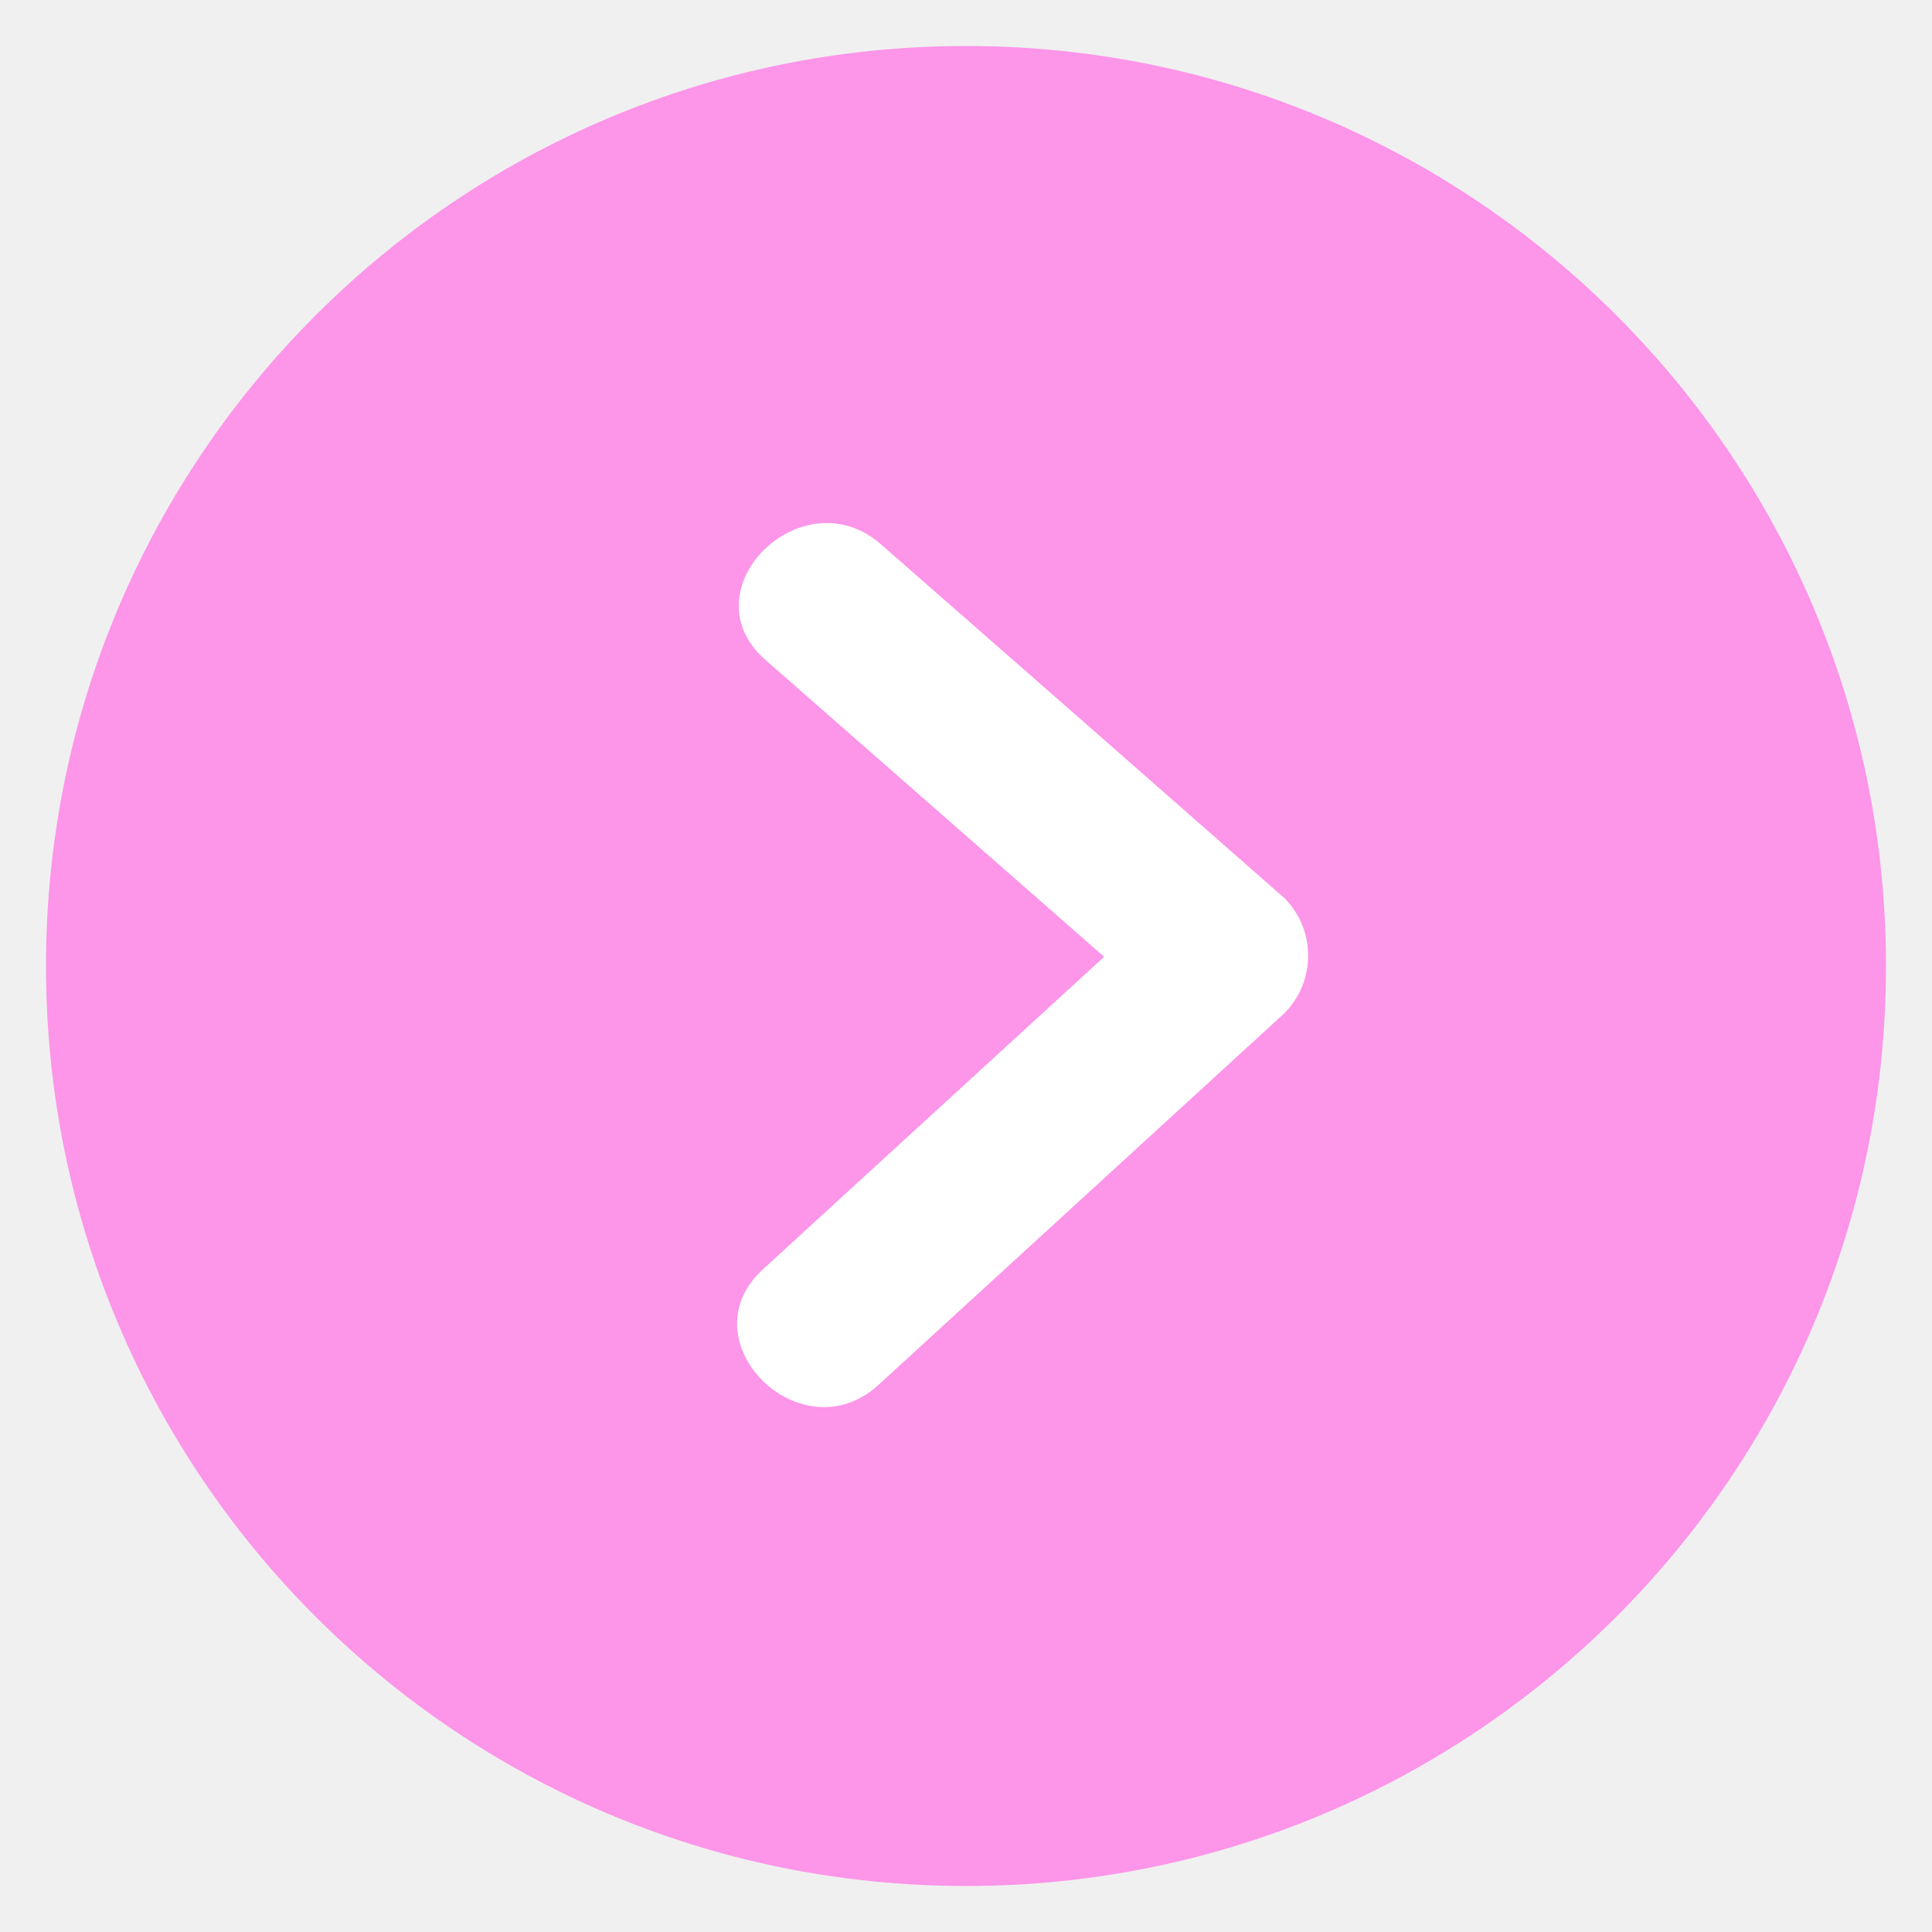
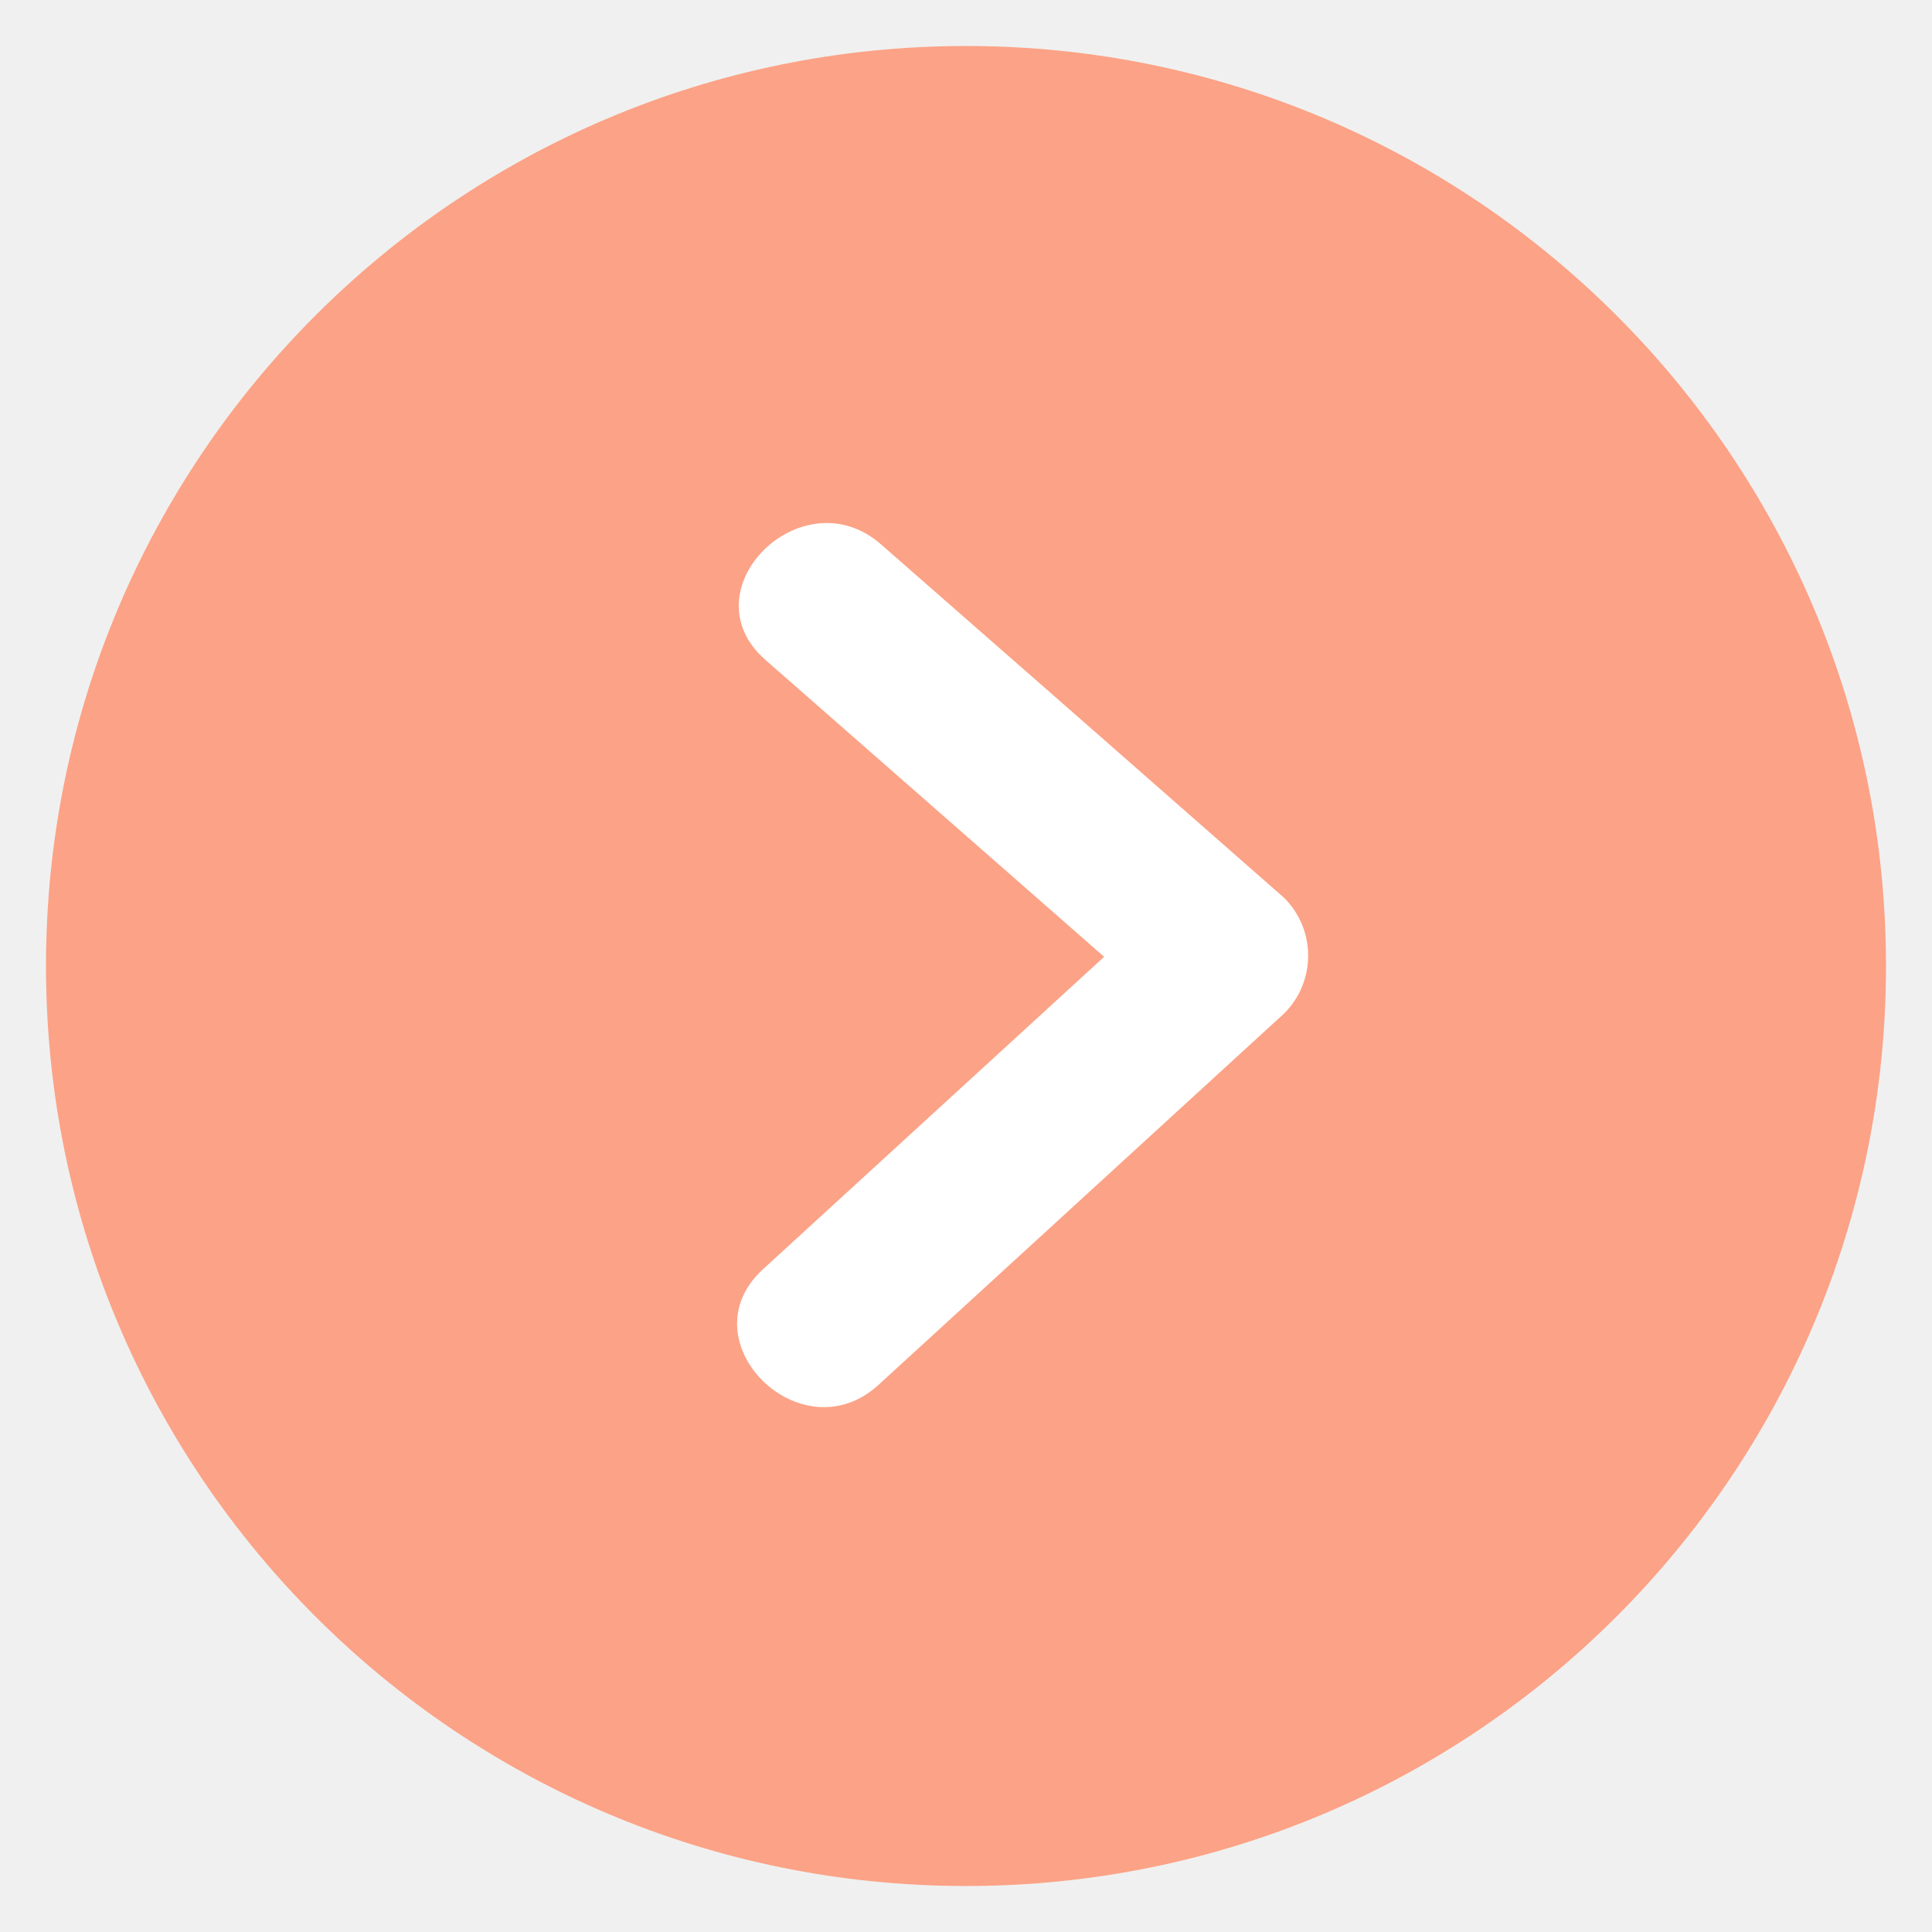
<svg xmlns="http://www.w3.org/2000/svg" width="84" height="84" viewBox="0 0 84 84">
  <defs>
    <style>
      .cls-1 {
-         fill: #fd95e9;
+         fill: #fca286;
      }

      .cls-2 {
        fill: #fff;
        fill-rule: evenodd;
      }
    </style>
  </defs>
  <circle class="cls-1" cx="42" cy="42" r="40" />
  <path class="cls-2" d="M754.836,4510.04q-8.763-7.7-17.529-15.37c-3.432-3.01-8.483,1.99-5.029,5.02q7.365,6.45,14.728,12.91l-14.838,13.59c-3.384,3.1,1.656,8.11,5.03,5.02q8.817-8.07,17.638-16.15A3.548,3.548,0,0,0,754.836,4510.04Z" transform="translate(-699 -4471)" />
</svg>
